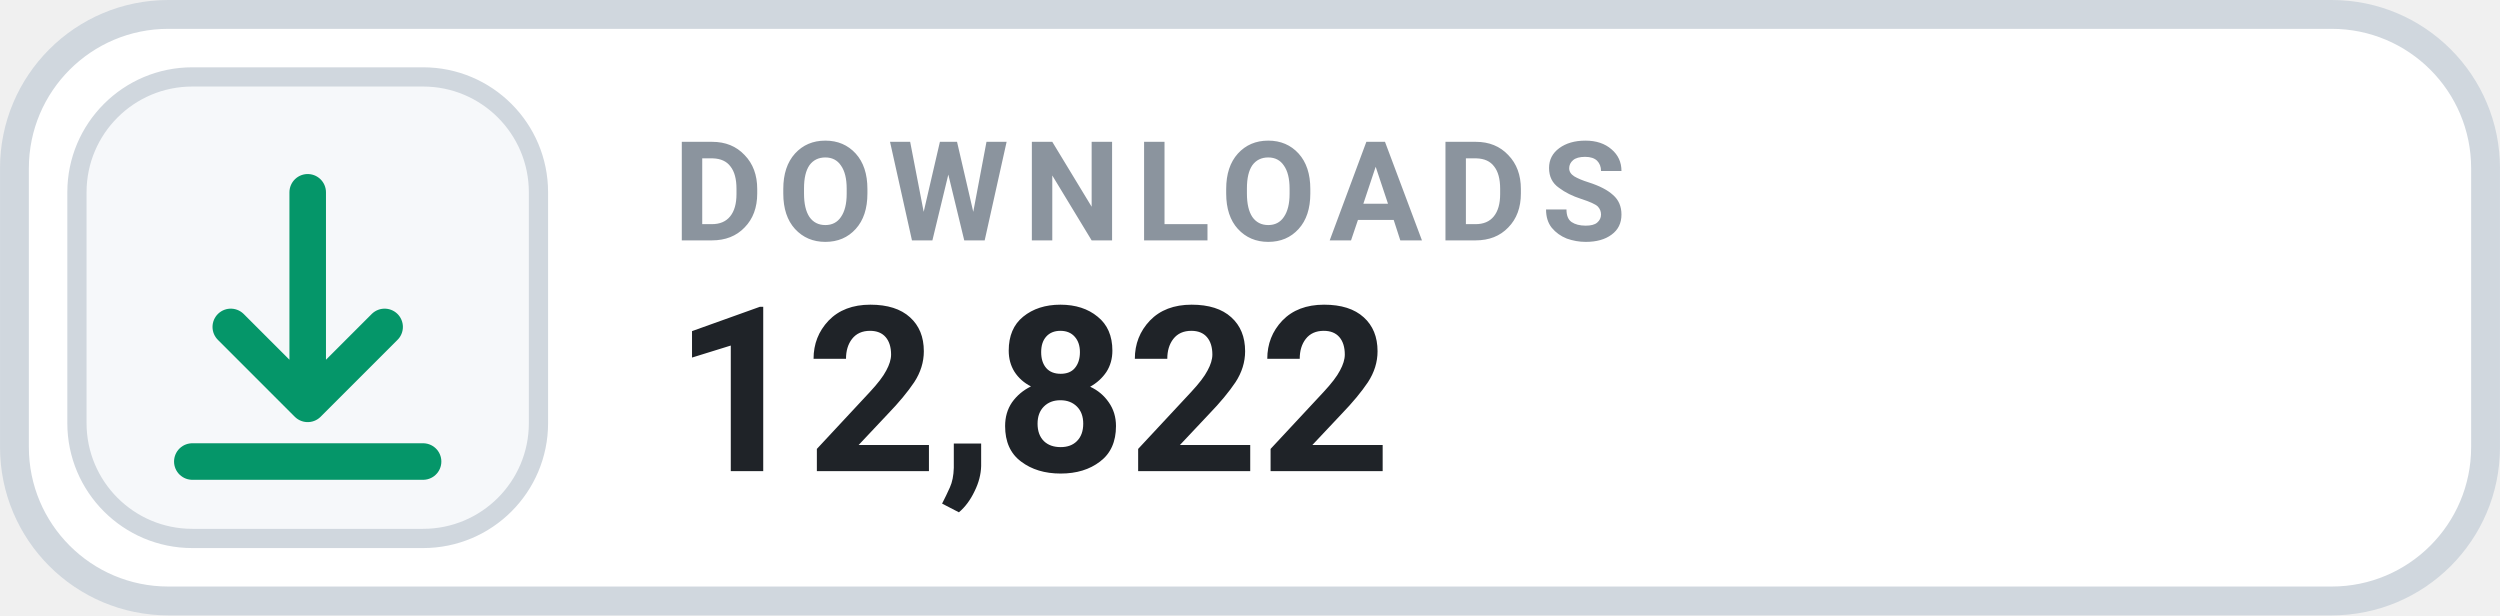
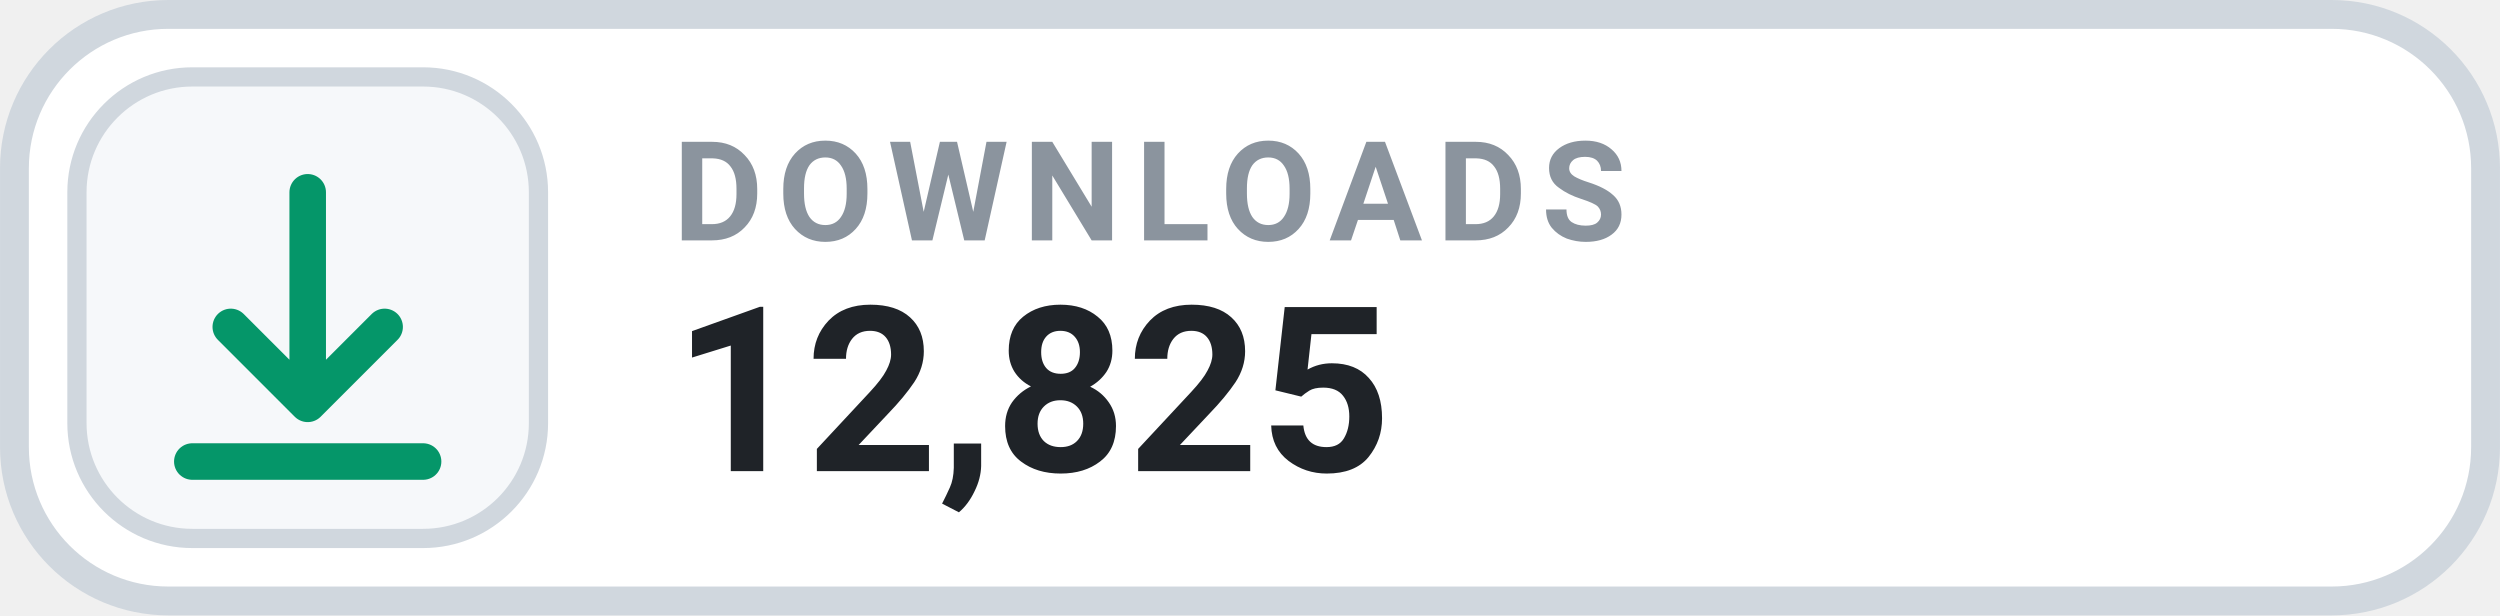
- <svg xmlns="http://www.w3.org/2000/svg" width="126" height="31.015" viewBox="0 0 130 32" role="img" aria-label="DOWNLOADS 12,822">
+ <svg xmlns="http://www.w3.org/2000/svg" width="126" height="31.015" viewBox="0 0 130 32" role="img" aria-label="DOWNLOADS 12,825">
  <rect x=".75" y=".75" width="128.5" height="30.5" rx="8" fill="#FFFFFF" stroke="#D0D7DE" stroke-width="1.5" />
  <rect x="4" y="4" width="24" height="24" rx="6" fill="#F6F8FA" stroke="#D0D7DE" stroke-width="1" />
  <g transform="translate(16 16)" style="color:#059669;">
    <path d="M0 -6 v11 m0 0 l4 -4 m-4 4 l-4 -4 M-6 8 h12" fill="none" stroke="currentColor" stroke-width="1.9" stroke-linecap="round" stroke-linejoin="round" />
  </g>
  <text x="35" y="12.5" fill="#8B949E" font-family="-apple-system,BlinkMacSystemFont,'Segoe UI',Roboto,Helvetica,Arial,sans-serif" font-size="7.2" font-weight="700" letter-spacing=".75">DOWNLOADS</text>
-   <text x="35" y="24.5" fill="#1F2328" font-family="-apple-system,BlinkMacSystemFont,'Segoe UI',Roboto,Helvetica,Arial,sans-serif" font-size="12" font-weight="700">12,822</text>
+   <text x="35" y="24.5" fill="#1F2328" font-family="-apple-system,BlinkMacSystemFont,'Segoe UI',Roboto,Helvetica,Arial,sans-serif" font-size="12" font-weight="700">12,825</text>
</svg>
